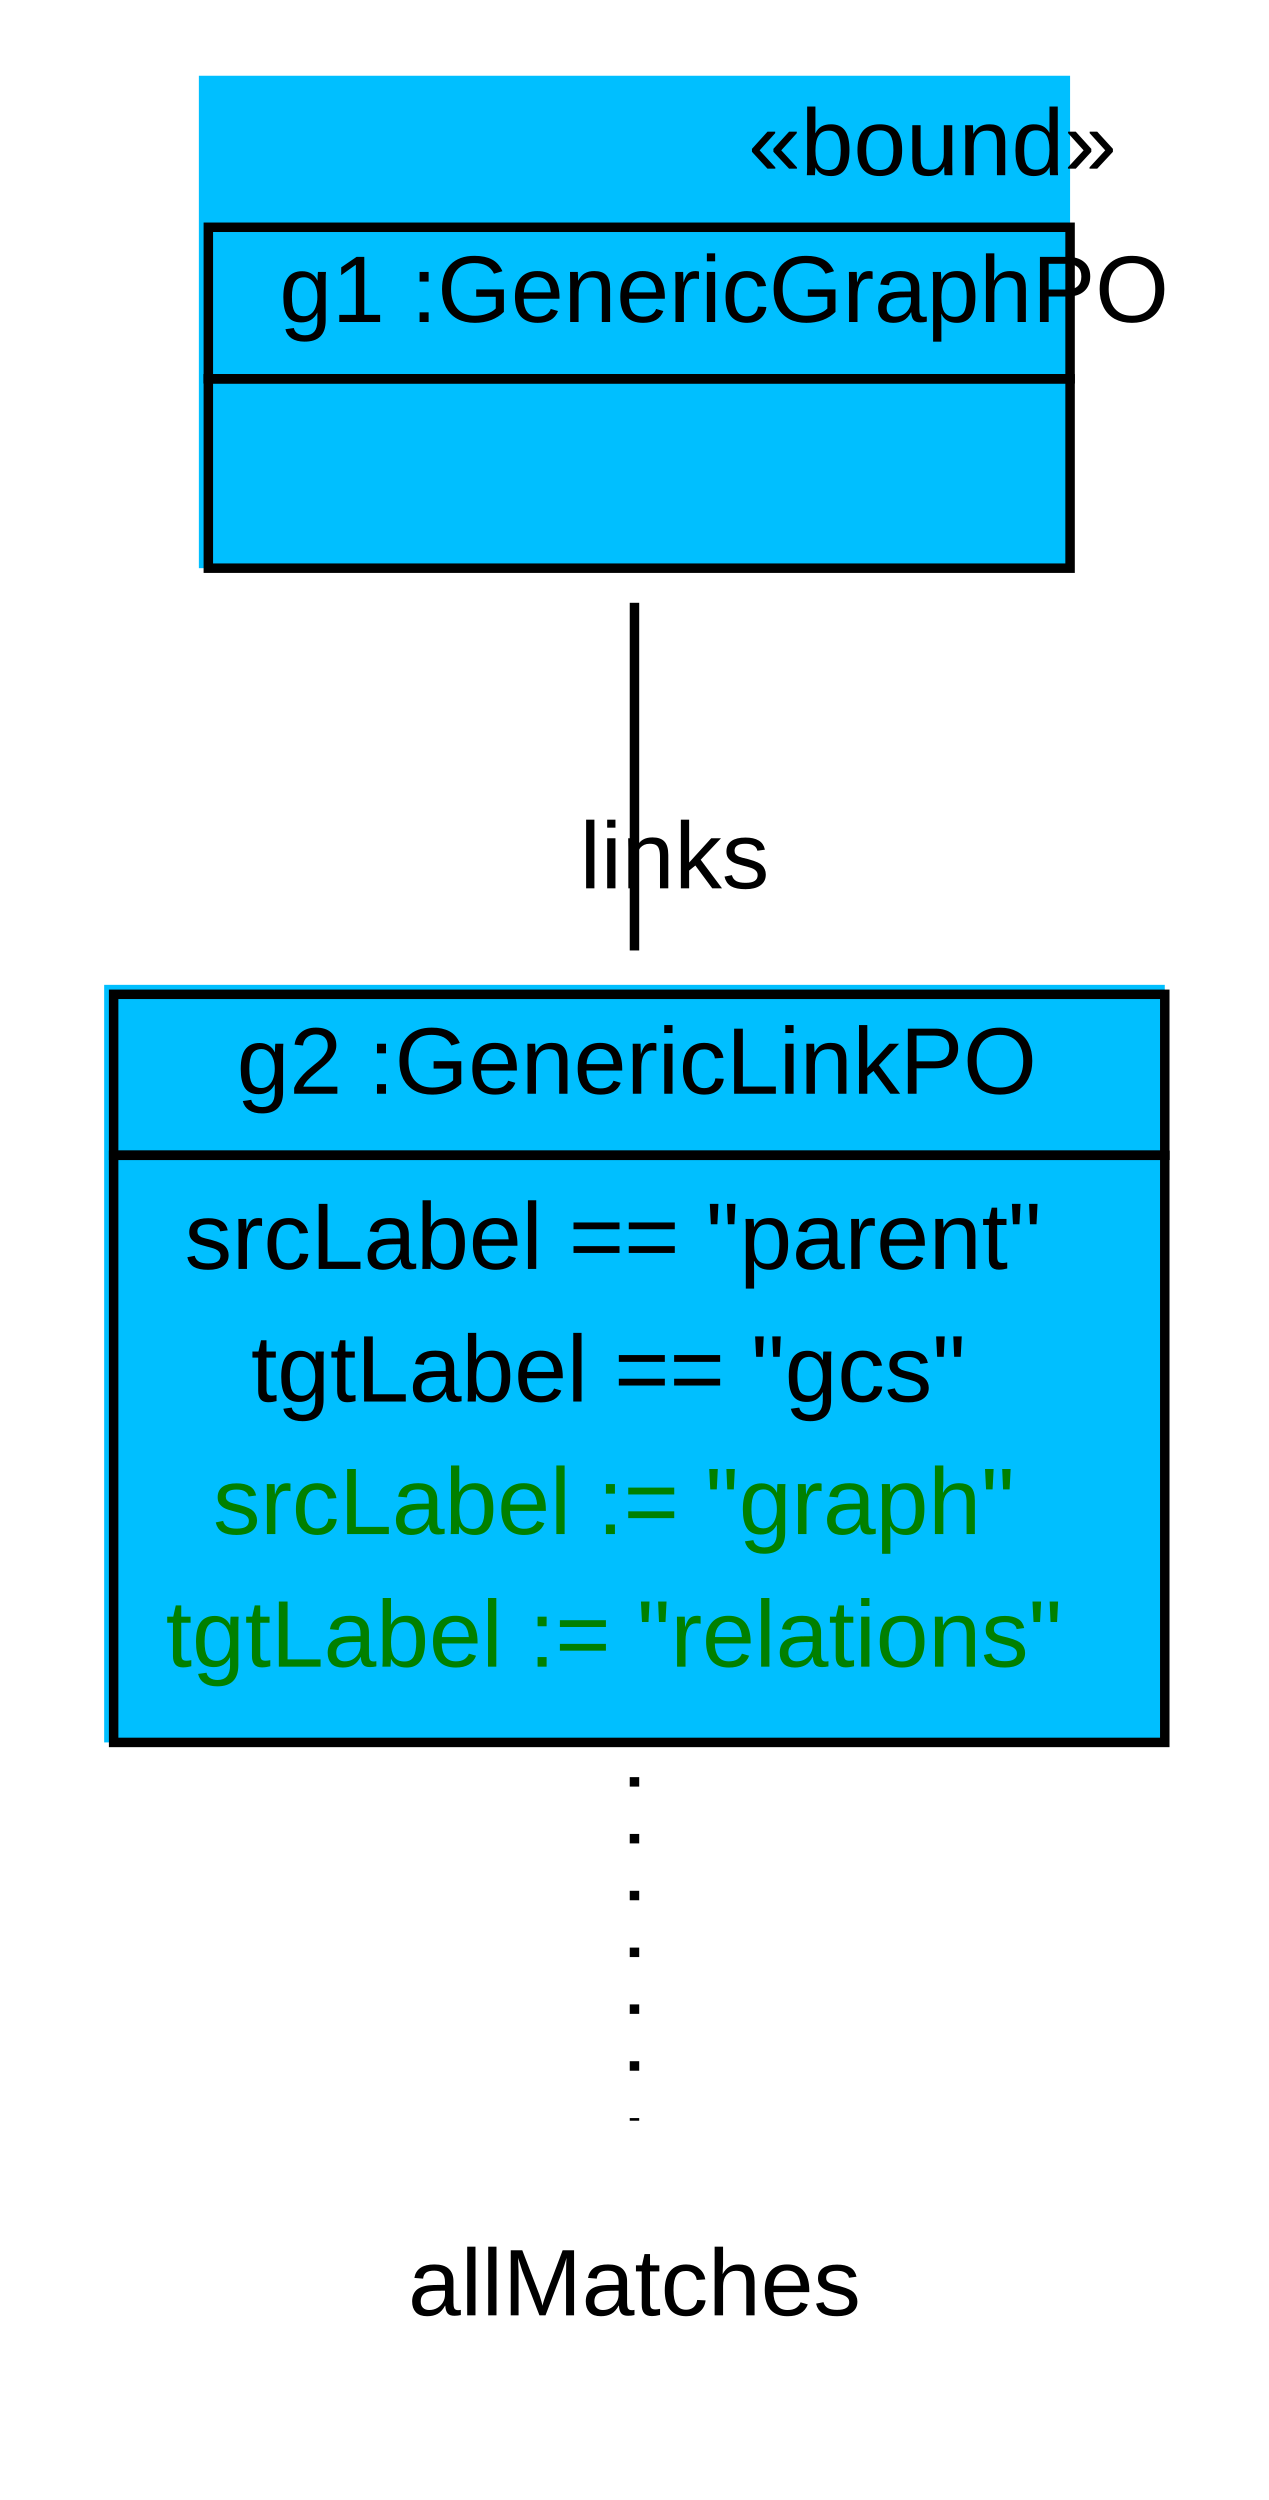
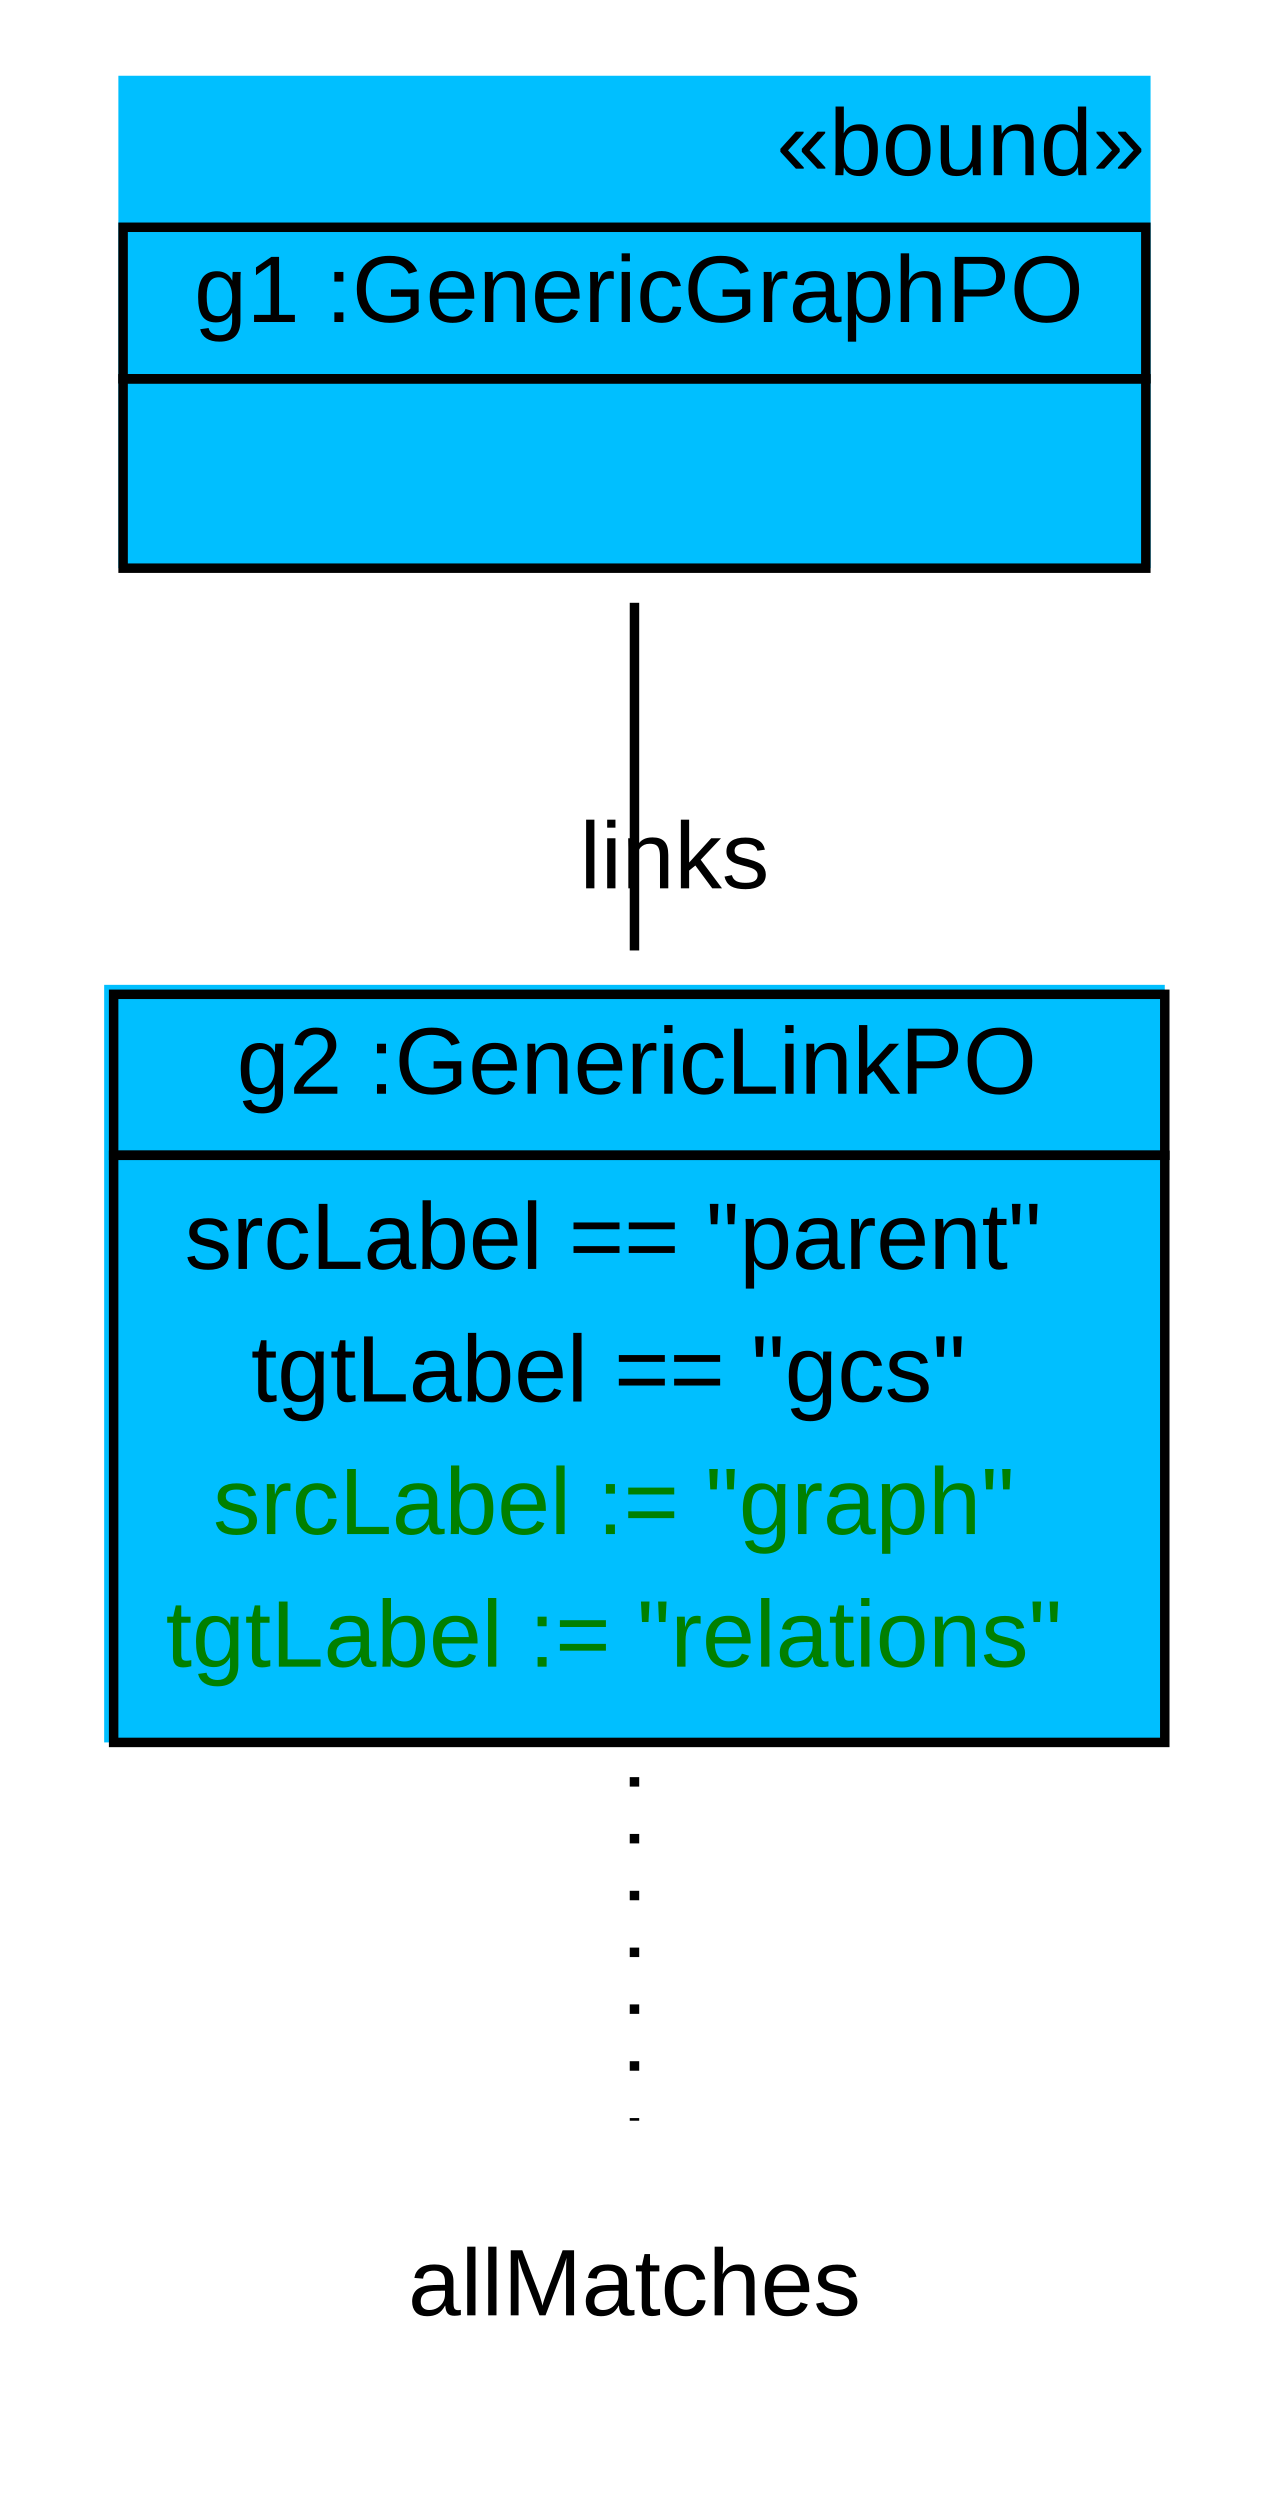
<svg xmlns="http://www.w3.org/2000/svg" width="134pt" height="264pt" viewBox="0.00 0.00 134.00 264.00">
  <g id="graph1" class="graph" transform="scale(1 1) rotate(0) translate(4 260)">
    <polygon fill="white" stroke="white" points="-4,5 -4,-260 131,-260 131,5 -4,5" />
    <g id="node1" class="node">
-       <polygon fill="deepskyblue" stroke="deepskyblue" points="17.5,-200.5 17.5,-251.5 108.5,-251.5 108.5,-200.5 17.5,-200.5" />
-       <text text-anchor="start" x="75" y="-241.5" font-family="Arial" font-size="10.00">«bound»</text>
-       <polygon fill="none" stroke="black" points="18,-220 18,-236 109,-236 109,-220 18,-220" />
-       <text text-anchor="start" x="21.5" y="-226" font-family="Arial" font-size="10.00"> </text>
-       <text text-anchor="start" x="25.5" y="-226" font-family="Arial" font-size="10.00"> g1 :GenericGraphPO </text>
-       <polygon fill="none" stroke="black" points="18,-200 18,-220 109,-220 109,-200 18,-200" />
-       <text text-anchor="start" x="60" y="-208" font-family="Arial" font-size="10.00">  </text>
+       <polygon fill="deepskyblue" stroke="deepskyblue" points="9,-200.5 9,-251.5 117,-251.5 117,-200.5 9,-200.5" />
+       <text text-anchor="start" x="78" y="-241.5" font-family="Arial" font-size="10.00">«bound»</text>
+       <polygon fill="none" stroke="black" points="9,-220 9,-236 117,-236 117,-220 9,-220" />
+       <text text-anchor="start" x="12.5" y="-226" font-family="Arial" font-size="10.00"> </text>
+       <text text-anchor="start" x="16.5" y="-226" font-family="Arial" font-size="10.00"> g1 :GenericGraphPO </text>
+       <polygon fill="none" stroke="black" points="9,-200 9,-220 117,-220 117,-200 9,-200" />
+       <text text-anchor="start" x="59.5" y="-208" font-family="Arial" font-size="10.00">  </text>
    </g>
    <g id="node2" class="node">
      <polygon fill="deepskyblue" stroke="deepskyblue" points="7.5,-76.5 7.5,-155.5 118.5,-155.5 118.5,-76.5 7.5,-76.5" />
      <polygon fill="none" stroke="black" points="8,-138 8,-155 119,-155 119,-138 8,-138" />
      <text text-anchor="start" x="17" y="-144.5" font-family="Arial" font-size="10.00"> </text>
      <text text-anchor="start" x="21" y="-144.5" font-family="Arial" font-size="10.00"> g2 :GenericLinkPO </text>
      <polygon fill="none" stroke="black" points="8,-76 8,-138 119,-138 119,-76 8,-76" />
      <text text-anchor="start" x="15.5" y="-126" font-family="Arial" font-size="10.00"> srcLabel == "parent" </text>
      <text text-anchor="start" x="22.5" y="-112" font-family="Arial" font-size="10.00"> tgtLabel == "gcs" </text>
      <text text-anchor="start" x="18.5" y="-98" font-family="Arial" font-size="10.00" fill="green"> srcLabel := "graph" </text>
      <text text-anchor="start" x="13.5" y="-84" font-family="Arial" font-size="10.00" fill="green"> tgtLabel := "relations" </text>
    </g>
    <g id="edge4" class="edge">
      <path fill="none" stroke="black" d="M63,-196.342C63,-185.093 63,-171.947 63,-159.629" />
      <text text-anchor="middle" x="67.226" y="-166.192" font-family="Arial" font-size="10.00">links</text>
    </g>
    <g id="node3" class="node">
      <text text-anchor="middle" x="63" y="-15.5" font-family="Arial" font-size="10.00">allMatches</text>
    </g>
    <g id="edge2" class="edge">
      <path fill="none" stroke="black" stroke-dasharray="1,5" d="M63,-72.334C63,-59.514 63,-46.181 63,-36.052" />
    </g>
  </g>
</svg>
